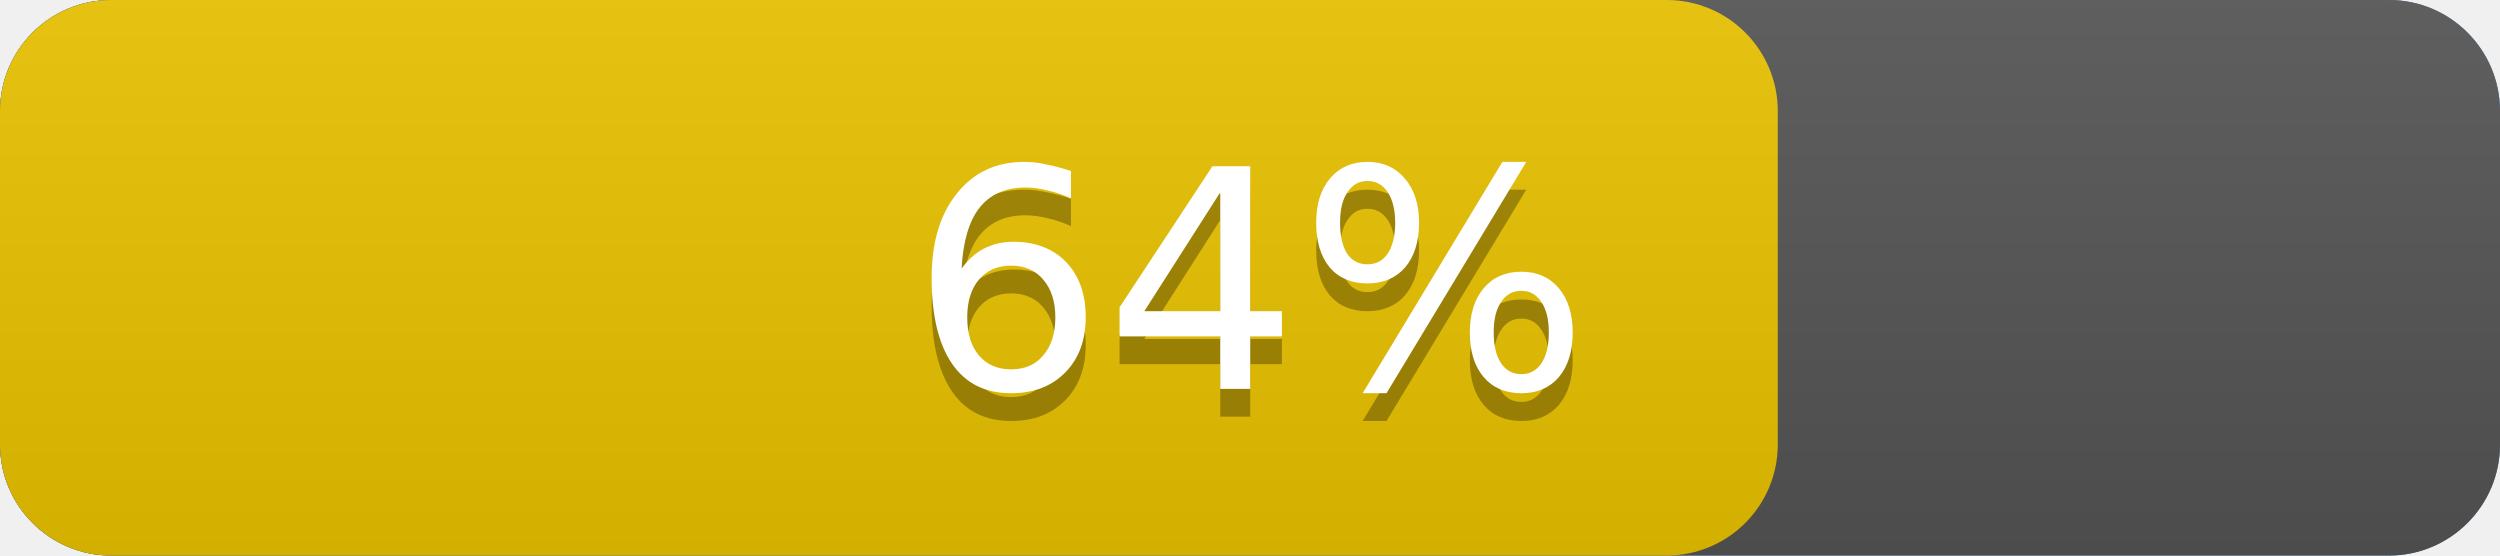
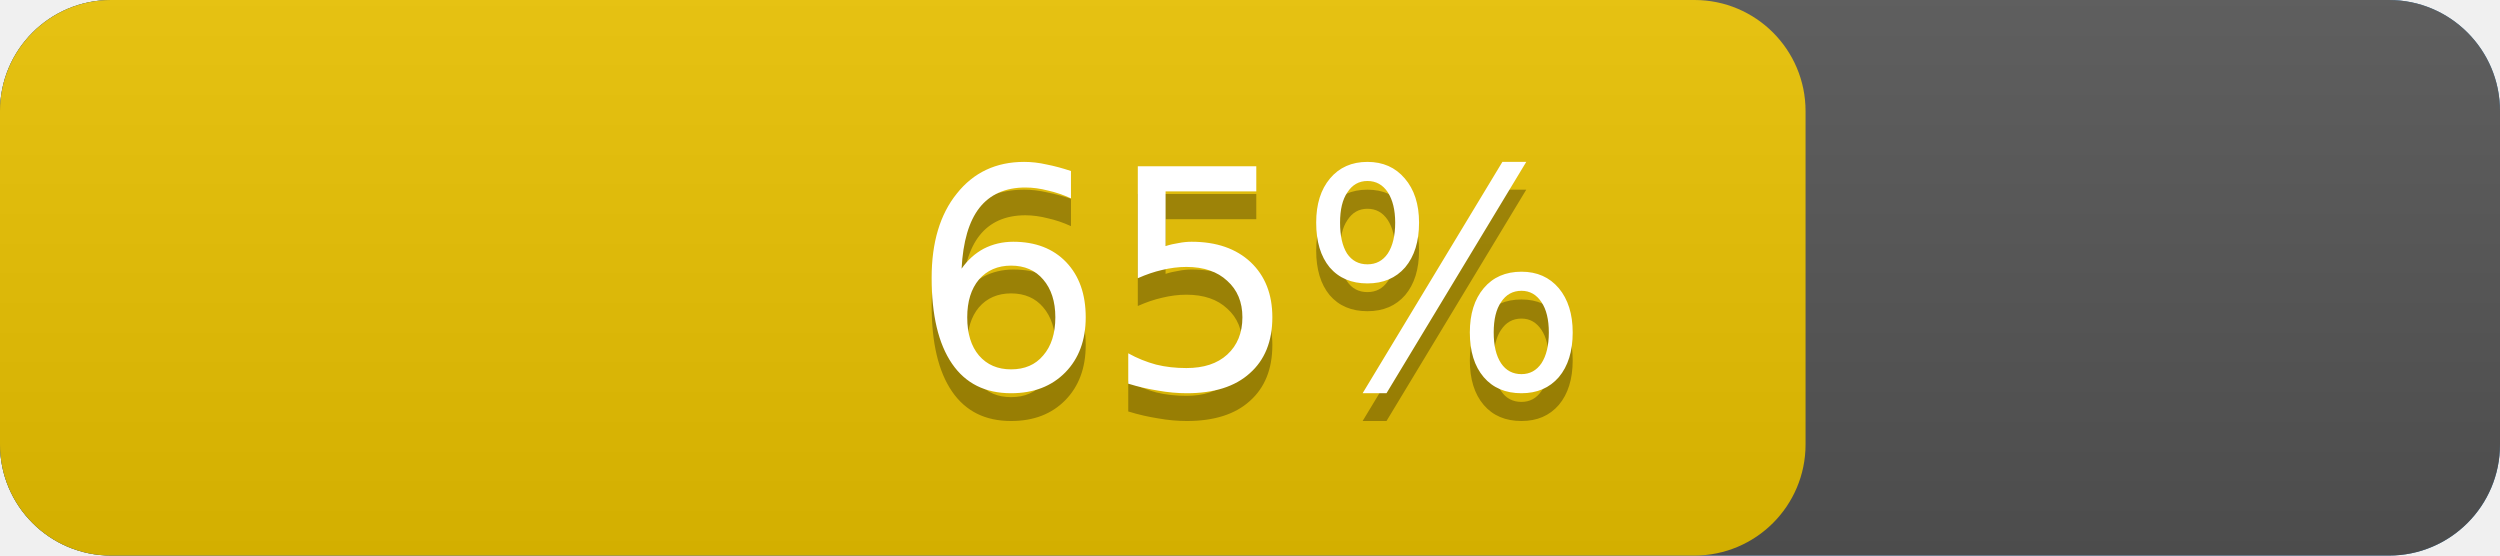
<svg xmlns="http://www.w3.org/2000/svg" width="90" height="20" version="1.1" preserveAspectRatio="xMidYMid">
  <linearGradient id="a" x2="0" y2="100%">
    <stop offset="0" stop-color="#bbb" stop-opacity=".1" />
    <stop offset="1" stop-opacity=".1" />
  </linearGradient>
  <rect rx="4" x="0" width="90" height="20" fill="#428bca" />
  <rect rx="4" x="0" width="90" height="20" fill="#555" />
-   <rect rx="4" x="0" width="64.0" height="20" fill="#EBC300" />
+   <rect rx="4" x="0" width="65.0" height="20" fill="#EBC300" />
  <rect rx="4" width="90" height="20" fill="url(#a)" />
  <g fill="#fff" text-anchor="middle" font-family="DejaVu Sans,Verdana,Geneva,sans-serif" font-size="11">
    <text x="45.0" y="15" fill="#010101" fill-opacity=".3">
-       64%
+       65%
    </text>
    <text x="45.0" y="14">
-       64%
+       65%
    </text>
  </g>
</svg>
